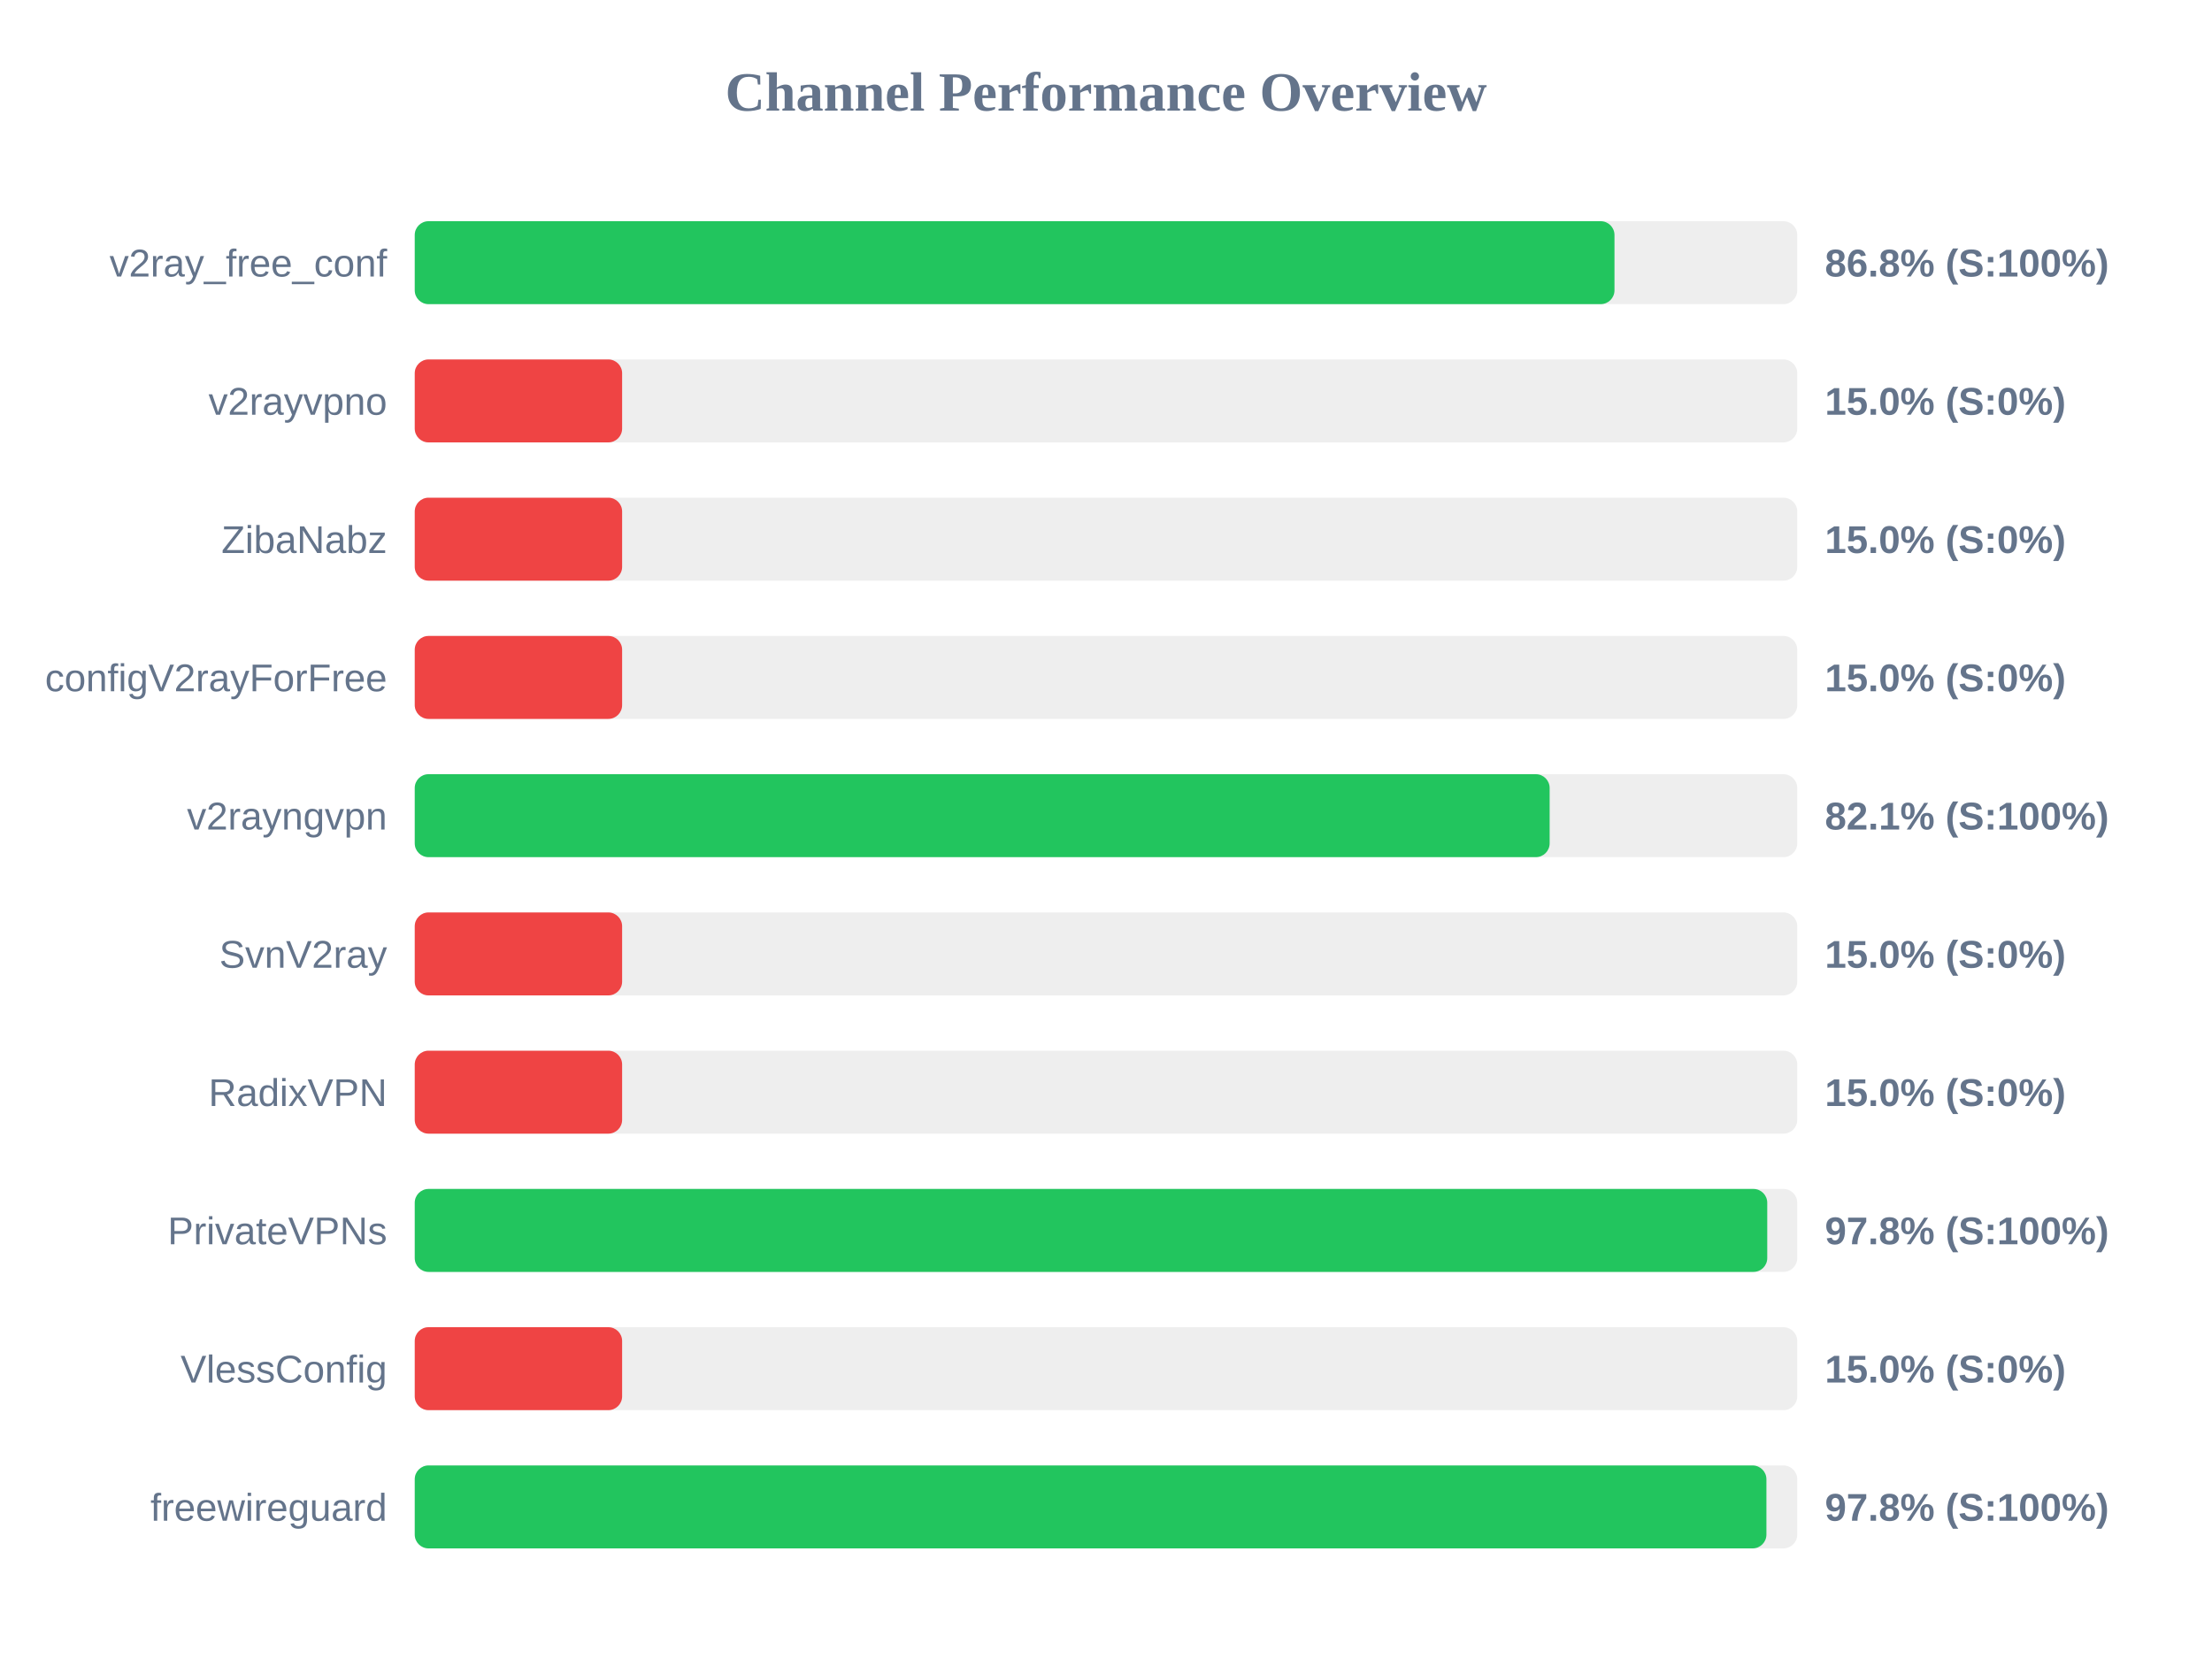
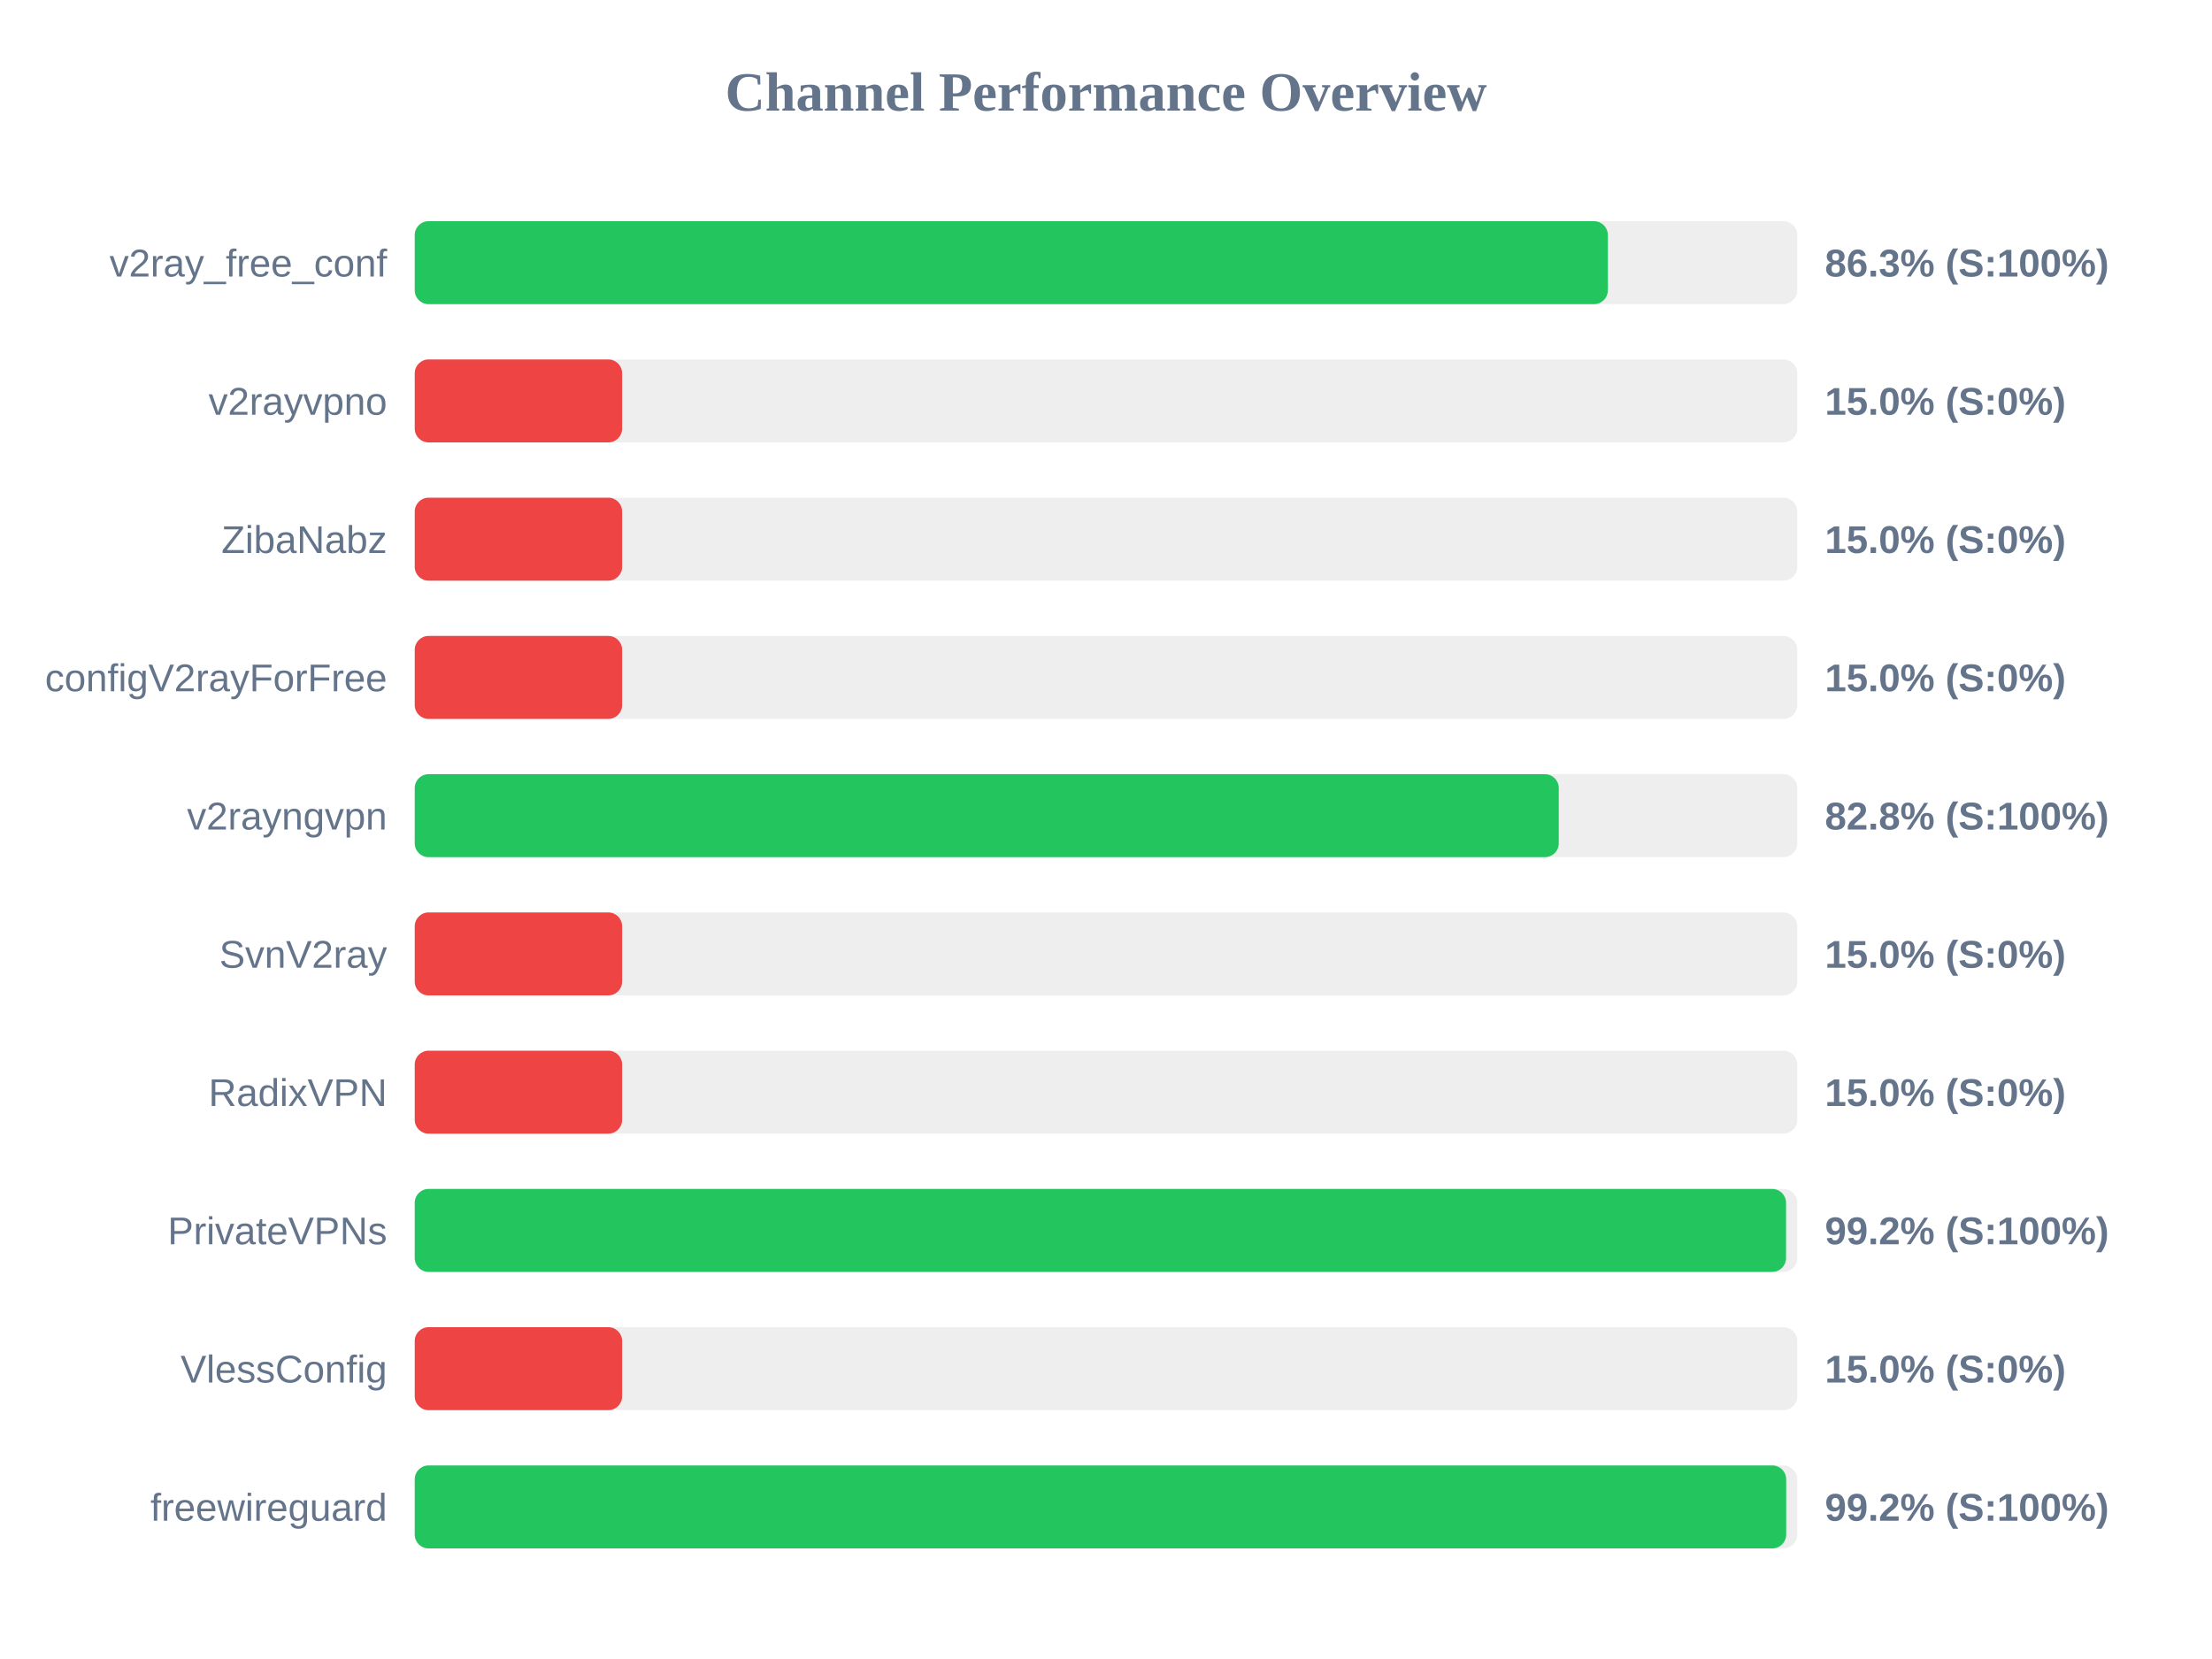
<svg xmlns="http://www.w3.org/2000/svg" width="800" height="600" version="1.1">
  <style>
        .row { font: 14px Arial; fill: #64748b; }
        .score { font: bold 14px Arial; fill: #64748b; }
    </style>
  <text x="400" y="40" text-anchor="middle" font-size="20px" font-weight="bold" fill="#64748b">Channel Performance Overview</text>
  <rect x="150" y="80" width="500" height="30" fill="#eee" rx="5" />
-   <rect x="150" y="80" width="433.9" height="30" fill="#22c55e" rx="5" />
+   <rect x="150" y="80" width="431.5" height="30" fill="#22c55e" rx="5" />
  <text x="140" y="100" text-anchor="end" class="row">v2ray_free_conf</text>
-   <text x="660" y="100" text-anchor="start" class="score">86.8% (S:100%)</text>
+   <text x="660" y="100" text-anchor="start" class="score">86.3% (S:100%)</text>
  <rect x="150" y="130" width="500" height="30" fill="#eee" rx="5" />
  <rect x="150" y="130" width="75.0" height="30" fill="#ef4444" rx="5" />
  <text x="140" y="150" text-anchor="end" class="row">v2rayvpno</text>
  <text x="660" y="150" text-anchor="start" class="score">15.0% (S:0%)</text>
  <rect x="150" y="180" width="500" height="30" fill="#eee" rx="5" />
  <rect x="150" y="180" width="75.0" height="30" fill="#ef4444" rx="5" />
  <text x="140" y="200" text-anchor="end" class="row">ZibaNabz</text>
  <text x="660" y="200" text-anchor="start" class="score">15.0% (S:0%)</text>
  <rect x="150" y="230" width="500" height="30" fill="#eee" rx="5" />
  <rect x="150" y="230" width="75.0" height="30" fill="#ef4444" rx="5" />
  <text x="140" y="250" text-anchor="end" class="row">configV2rayForFree</text>
  <text x="660" y="250" text-anchor="start" class="score">15.0% (S:0%)</text>
  <rect x="150" y="280" width="500" height="30" fill="#eee" rx="5" />
-   <rect x="150" y="280" width="410.45" height="30" fill="#22c55e" rx="5" />
+   <rect x="150" y="280" width="413.75" height="30" fill="#22c55e" rx="5" />
  <text x="140" y="300" text-anchor="end" class="row">v2rayngvpn</text>
-   <text x="660" y="300" text-anchor="start" class="score">82.1% (S:100%)</text>
+   <text x="660" y="300" text-anchor="start" class="score">82.8% (S:100%)</text>
  <rect x="150" y="330" width="500" height="30" fill="#eee" rx="5" />
  <rect x="150" y="330" width="75.0" height="30" fill="#ef4444" rx="5" />
  <text x="140" y="350" text-anchor="end" class="row">SvnV2ray</text>
  <text x="660" y="350" text-anchor="start" class="score">15.0% (S:0%)</text>
  <rect x="150" y="380" width="500" height="30" fill="#eee" rx="5" />
  <rect x="150" y="380" width="75.0" height="30" fill="#ef4444" rx="5" />
  <text x="140" y="400" text-anchor="end" class="row">RadixVPN</text>
  <text x="660" y="400" text-anchor="start" class="score">15.0% (S:0%)</text>
  <rect x="150" y="430" width="500" height="30" fill="#eee" rx="5" />
-   <rect x="150" y="430" width="489.15" height="30" fill="#22c55e" rx="5" />
+   <rect x="150" y="430" width="495.95" height="30" fill="#22c55e" rx="5" />
  <text x="140" y="450" text-anchor="end" class="row">PrivateVPNs</text>
-   <text x="660" y="450" text-anchor="start" class="score">97.8% (S:100%)</text>
+   <text x="660" y="450" text-anchor="start" class="score">99.2% (S:100%)</text>
  <rect x="150" y="480" width="500" height="30" fill="#eee" rx="5" />
  <rect x="150" y="480" width="75.0" height="30" fill="#ef4444" rx="5" />
  <text x="140" y="500" text-anchor="end" class="row">VlessConfig</text>
  <text x="660" y="500" text-anchor="start" class="score">15.0% (S:0%)</text>
  <rect x="150" y="530" width="500" height="30" fill="#eee" rx="5" />
-   <rect x="150" y="530" width="488.85" height="30" fill="#22c55e" rx="5" />
+   <rect x="150" y="530" width="496.0" height="30" fill="#22c55e" rx="5" />
  <text x="140" y="550" text-anchor="end" class="row">freewireguard</text>
-   <text x="660" y="550" text-anchor="start" class="score">97.8% (S:100%)</text>
+   <text x="660" y="550" text-anchor="start" class="score">99.2% (S:100%)</text>
</svg>
